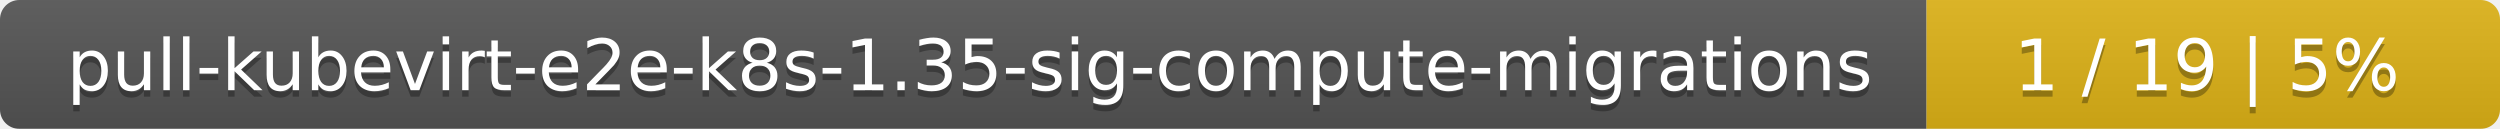
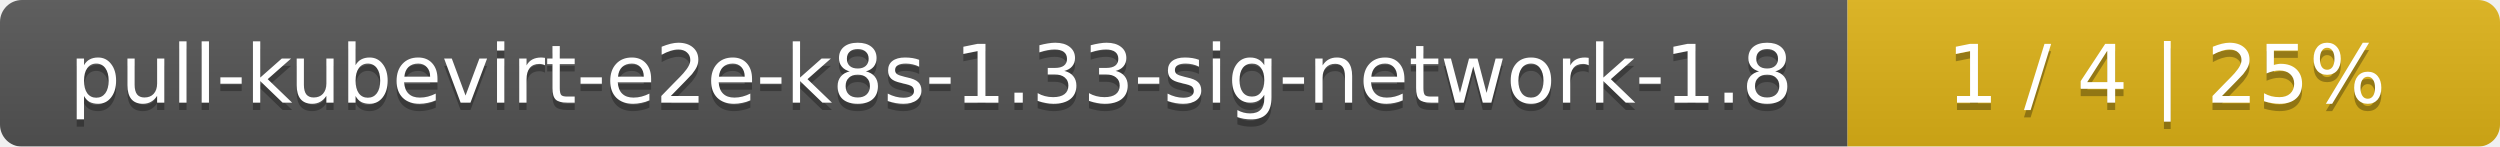
- <svg xmlns="http://www.w3.org/2000/svg" width="388" height="20">
+ <svg xmlns="http://www.w3.org/2000/svg" width="341" height="20">
  <linearGradient id="smooth" x2="0" y2="100%">
    <stop offset="0" stop-color="#bbb" stop-opacity=".1" />
    <stop offset="1" stop-opacity=".1" />
  </linearGradient>
  <mask id="round">
-     <rect width="388" height="20" rx="3" fill="#fff" />
+     <rect width="341" height="20" rx="3" fill="#fff" />
  </mask>
  <g mask="url(#round)">
-     <rect width="299" height="20" fill="#555" />
-     <rect x="299" width="89" height="20" fill="#dfb317" />
-     <rect width="388" height="20" fill="url(#smooth)" />
+     <rect width="252" height="20" fill="#555" />
+     <rect x="252" width="89" height="20" fill="#dfb317" />
+     <rect width="341" height="20" fill="url(#smooth)" />
  </g>
  <g fill="#fff" text-anchor="middle" font-family="DejaVu Sans,Verdana,Geneva,sans-serif" font-size="11">
-     <text x="150.5" y="15" fill="#010101" fill-opacity=".3">pull-kubevirt-e2e-k8s-1.35-sig-compute-migrations</text>
-     <text x="150.5" y="14">pull-kubevirt-e2e-k8s-1.35-sig-compute-migrations</text>
-     <text x="342.5" y="15" fill="#010101" fill-opacity=".3">1 / 19    |    5%</text>
-     <text x="342.5" y="14">1 / 19    |    5%</text>
+     <text x="127" y="15" fill="#010101" fill-opacity=".3">pull-kubevirt-e2e-k8s-1.33-sig-network-1.8</text>
+     <text x="127" y="14">pull-kubevirt-e2e-k8s-1.33-sig-network-1.8</text>
+     <text x="295.5" y="15" fill="#010101" fill-opacity=".3">1 / 4    |    25%</text>
+     <text x="295.5" y="14">1 / 4    |    25%</text>
  </g>
</svg>
